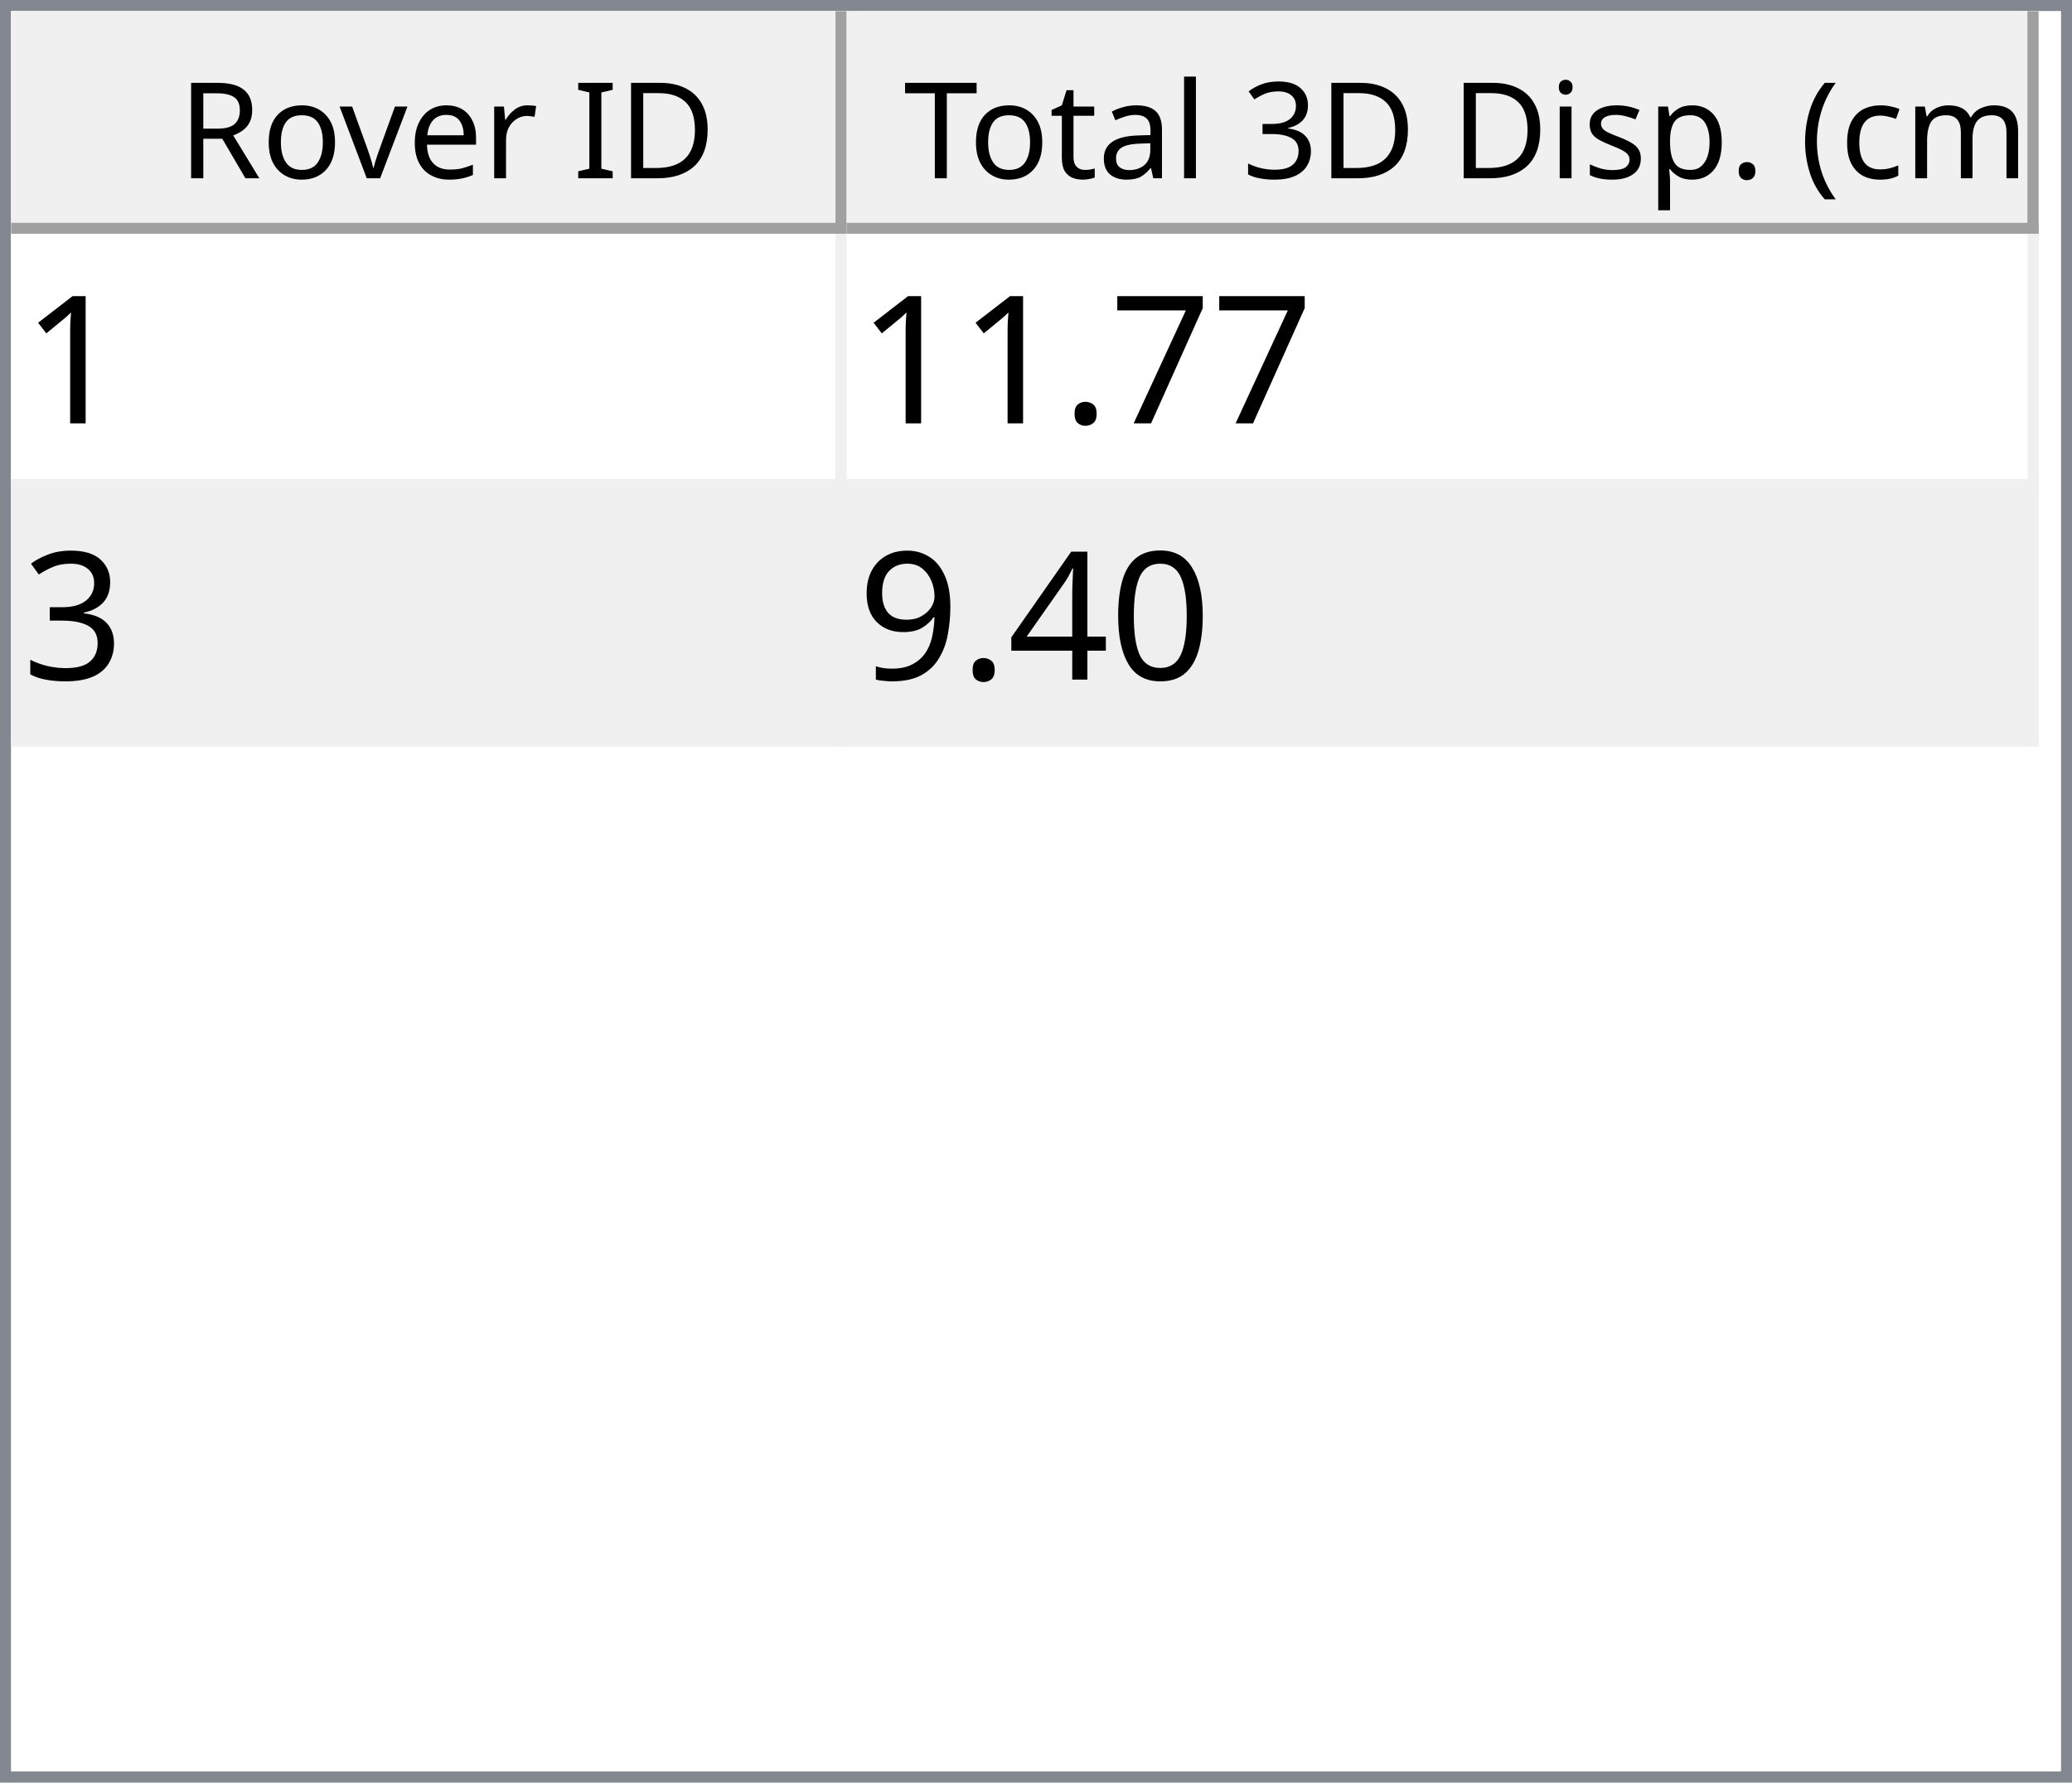
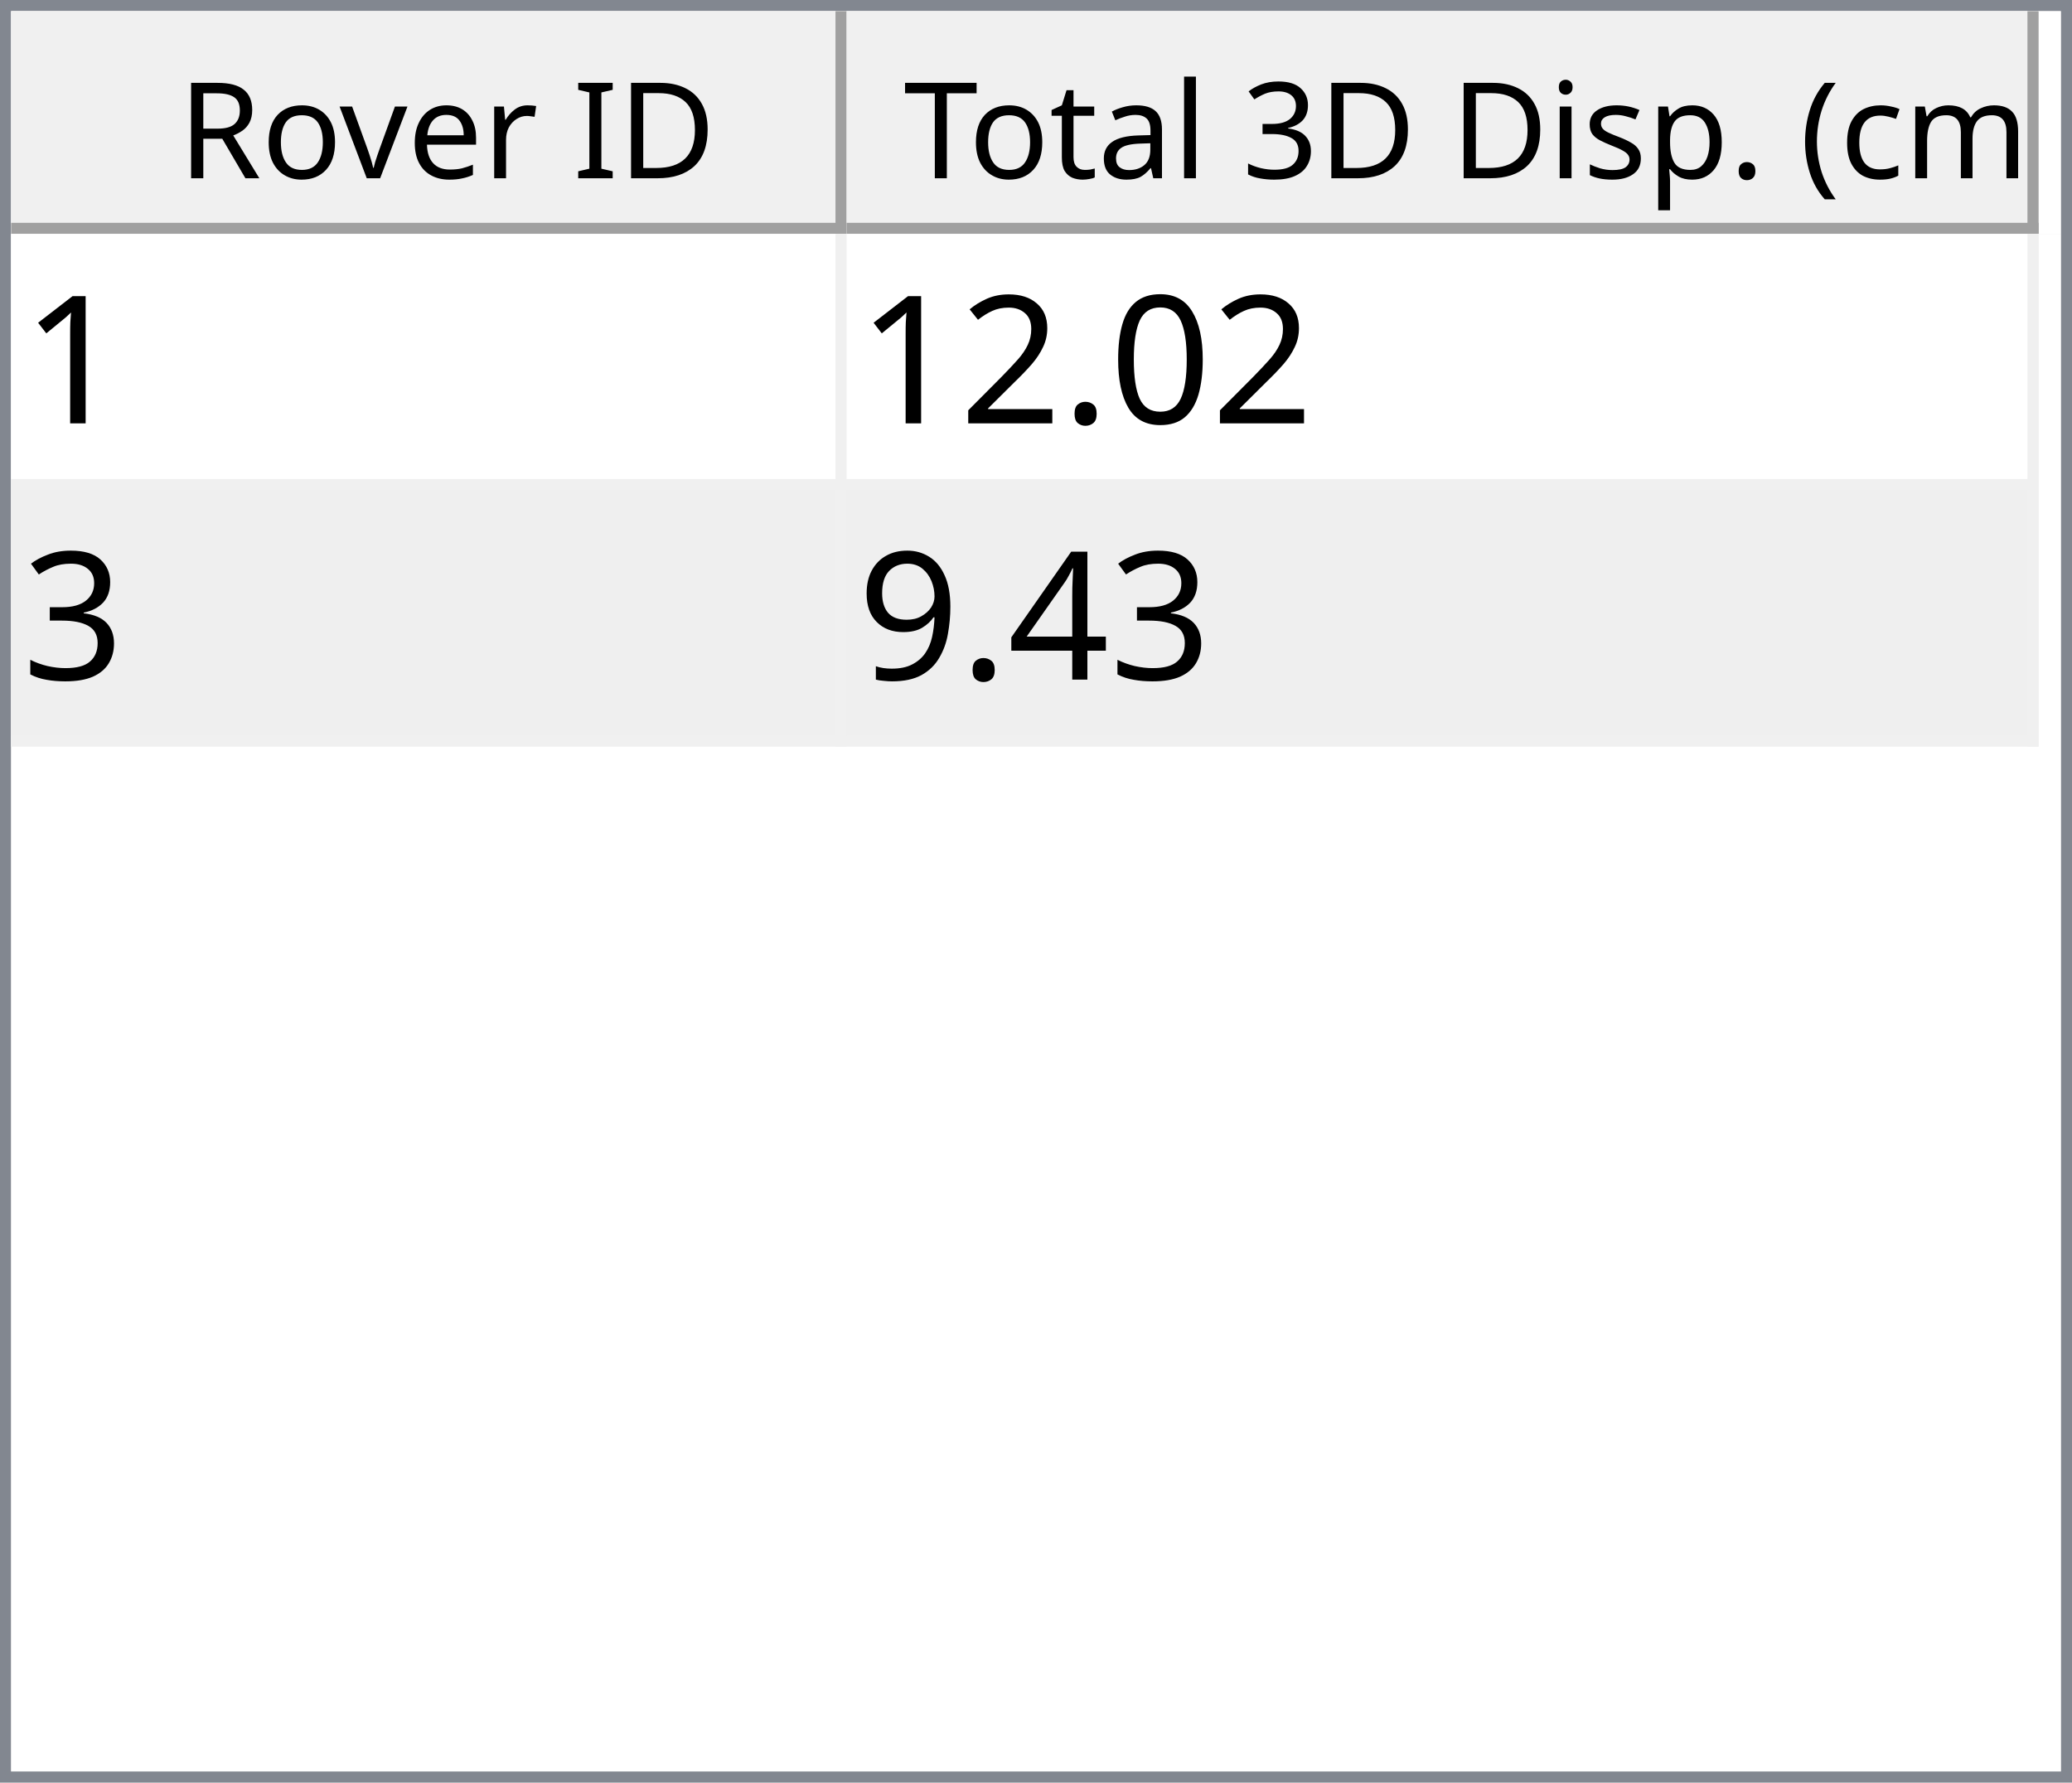
<svg xmlns="http://www.w3.org/2000/svg" style="fill-opacity:1; color-rendering:auto; color-interpolation:auto; text-rendering:auto; stroke:black; stroke-linecap:square; stroke-miterlimit:10; shape-rendering:auto; stroke-opacity:1; fill:black; stroke-dasharray:none; font-weight:normal; stroke-width:1; font-family:'Dialog'; font-style:normal; stroke-linejoin:miter; font-size:12px; stroke-dashoffset:0; image-rendering:auto;" width="186" height="160">
  <defs id="genericDefs" />
  <g>
    <defs id="defs1">
      <clipPath clipPathUnits="userSpaceOnUse" id="clipPath1">
        <path d="M0 0 L186 0 L186 160 L0 160 L0 0 Z" />
      </clipPath>
      <clipPath clipPathUnits="userSpaceOnUse" id="clipPath2">
        <path d="M0 0 L0 160 L186 160 L186 0 Z" />
      </clipPath>
      <clipPath clipPathUnits="userSpaceOnUse" id="clipPath3">
        <path d="M0 0 L0 20 L184 20 L184 0 Z" />
      </clipPath>
      <clipPath clipPathUnits="userSpaceOnUse" id="clipPath4">
        <path d="M0 0 L0 20 L75 20 L75 0 Z" />
      </clipPath>
      <clipPath clipPathUnits="userSpaceOnUse" id="clipPath5">
        <path d="M1 1 L1 19 L74 19 L74 1 Z" />
      </clipPath>
      <clipPath clipPathUnits="userSpaceOnUse" id="clipPath6">
        <path d="M0 0 L0 18 L73 18 L73 0 Z" />
      </clipPath>
      <clipPath clipPathUnits="userSpaceOnUse" id="clipPath7">
        <path d="M-0.5 -0.5 L-0.5 19.5 L74.5 19.5 L74.5 -0.5 Z" />
      </clipPath>
      <clipPath clipPathUnits="userSpaceOnUse" id="clipPath8">
        <path d="M0 0 L0 20 L107 20 L107 0 Z" />
      </clipPath>
      <clipPath clipPathUnits="userSpaceOnUse" id="clipPath9">
        <path d="M1 1 L1 19 L106 19 L106 1 Z" />
      </clipPath>
      <clipPath clipPathUnits="userSpaceOnUse" id="clipPath10">
        <path d="M0 0 L0 18 L105 18 L105 0 Z" />
      </clipPath>
      <clipPath clipPathUnits="userSpaceOnUse" id="clipPath11">
        <path d="M-0.5 -0.5 L-0.5 19.5 L106.5 19.5 L106.5 -0.5 Z" />
      </clipPath>
      <clipPath clipPathUnits="userSpaceOnUse" id="clipPath12">
        <path d="M0 0 L0 138 L184 138 L184 0 Z" />
      </clipPath>
      <clipPath clipPathUnits="userSpaceOnUse" id="clipPath13">
        <path d="M0 0 L0 46 L182 46 L182 0 Z" />
      </clipPath>
      <clipPath clipPathUnits="userSpaceOnUse" id="clipPath14">
        <path d="M-0.5 -0.5 L-0.5 45.5 L181.5 45.5 L181.5 -0.5 Z" />
      </clipPath>
      <clipPath clipPathUnits="userSpaceOnUse" id="clipPath15">
        <path d="M0 0 L0 22 L74 22 L74 0 Z" />
      </clipPath>
      <clipPath clipPathUnits="userSpaceOnUse" id="clipPath16">
        <path d="M0 0 L0 22 L106 22 L106 0 Z" />
      </clipPath>
      <font horiz-adv-x="64.551" id="font1">
        <font-face ascent="107.91" descent="25.098" units-per-em="100" style="font-style:normal; font-family:Segoe UI; font-weight:normal;" />
        <missing-glyph horiz-adv-x="64.551" d="M8.109 0 L8.109 68.266 L56.453 68.266 L56.453 0 L8.109 0 ZM15.328 7.234 L49.219 7.234 L49.219 61.031 L15.328 61.031 L15.328 7.234 Z" />
        <glyph unicode="D" horiz-adv-x="70.117" d="M9.188 0 L9.188 70.016 L28.516 70.016 Q65.531 70.016 65.531 35.891 Q65.531 19.672 55.25 9.836 Q44.969 0 27.734 0 L9.188 0 ZM17.391 62.594 L17.391 7.422 L27.828 7.422 Q41.609 7.422 49.273 14.797 Q56.938 22.172 56.938 35.688 Q56.938 62.594 28.328 62.594 L17.391 62.594 Z" />
        <glyph unicode="I" horiz-adv-x="26.611" d="M17.391 0 L9.188 0 L9.188 70.016 L17.391 70.016 L17.391 0 Z" />
        <glyph unicode=" " horiz-adv-x="27.393" d="" />
        <glyph unicode="r" horiz-adv-x="34.766" d="M34.188 41.891 Q32.078 43.5 28.125 43.5 Q23 43.5 19.555 38.672 Q16.109 33.844 16.109 25.484 L16.109 0 L8.109 0 L8.109 50 L16.109 50 L16.109 39.703 L16.312 39.703 Q18.016 44.969 21.531 47.922 Q25.047 50.875 29.391 50.875 Q32.516 50.875 34.188 50.203 L34.188 41.891 Z" />
        <glyph unicode="e" horiz-adv-x="52.295" d="M48.297 23 L12.984 23 Q13.188 14.656 17.484 10.109 Q21.781 5.562 29.297 5.562 Q37.75 5.562 44.828 11.141 L44.828 3.609 Q38.234 -1.172 27.391 -1.172 Q16.797 -1.172 10.742 5.641 Q4.688 12.453 4.688 24.812 Q4.688 36.469 11.305 43.82 Q17.922 51.172 27.734 51.172 Q37.547 51.172 42.922 44.828 Q48.297 38.484 48.297 27.203 L48.297 23 ZM40.094 29.781 Q40.047 36.719 36.75 40.578 Q33.453 44.438 27.594 44.438 Q21.922 44.438 17.969 40.383 Q14.016 36.328 13.094 29.781 L40.094 29.781 Z" />
        <glyph unicode="v" horiz-adv-x="47.9" d="M47.406 50 L27.484 0 L19.625 0 L0.688 50 L9.469 50 L22.172 13.672 Q23.578 9.672 23.922 6.688 L24.125 6.688 Q24.609 10.453 25.688 13.484 L38.969 50 L47.406 50 Z" />
        <glyph unicode="o" horiz-adv-x="58.594" d="M29 -1.172 Q17.922 -1.172 11.305 5.836 Q4.688 12.844 4.688 24.422 Q4.688 37.016 11.57 44.094 Q18.453 51.172 30.172 51.172 Q41.359 51.172 47.633 44.289 Q53.906 37.406 53.906 25.203 Q53.906 13.234 47.141 6.031 Q40.375 -1.172 29 -1.172 ZM29.594 44.438 Q21.875 44.438 17.383 39.188 Q12.891 33.938 12.891 24.703 Q12.891 15.828 17.43 10.695 Q21.969 5.562 29.594 5.562 Q37.359 5.562 41.531 10.594 Q45.703 15.625 45.703 24.906 Q45.703 34.281 41.531 39.359 Q37.359 44.438 29.594 44.438 Z" />
        <glyph unicode="R" horiz-adv-x="59.814" d="M59.375 0 L49.609 0 L37.891 19.625 Q36.281 22.359 34.766 24.289 Q33.25 26.219 31.664 27.438 Q30.078 28.656 28.25 29.219 Q26.422 29.781 24.125 29.781 L17.391 29.781 L17.391 0 L9.188 0 L9.188 70.016 L30.078 70.016 Q34.672 70.016 38.555 68.867 Q42.438 67.719 45.289 65.375 Q48.141 63.031 49.758 59.547 Q51.375 56.062 51.375 51.375 Q51.375 47.703 50.273 44.656 Q49.172 41.609 47.148 39.211 Q45.125 36.812 42.266 35.133 Q39.406 33.453 35.844 32.516 L35.844 32.328 Q37.594 31.547 38.891 30.547 Q40.188 29.547 41.359 28.18 Q42.531 26.812 43.68 25.078 Q44.828 23.344 46.234 21.047 L59.375 0 ZM17.391 62.594 L17.391 37.203 L28.516 37.203 Q31.594 37.203 34.203 38.133 Q36.812 39.062 38.719 40.797 Q40.625 42.531 41.703 45.047 Q42.781 47.562 42.781 50.688 Q42.781 56.297 39.141 59.445 Q35.5 62.594 28.609 62.594 L17.391 62.594 Z" />
        <glyph unicode=")" horiz-adv-x="30.176" d="M8.297 -15.922 L1.172 -15.922 Q16.406 2.344 16.406 26.812 Q16.406 51.469 1.078 70.016 L8.297 70.016 Q23.531 52.156 23.531 26.703 Q23.531 1.375 8.297 -15.922 Z" />
        <glyph unicode="m" horiz-adv-x="86.133" d="M79.109 0 L71.094 0 L71.094 28.719 Q71.094 37.016 68.531 40.727 Q65.969 44.438 59.906 44.438 Q54.781 44.438 51.195 39.75 Q47.609 35.062 47.609 28.516 L47.609 0 L39.594 0 L39.594 29.688 Q39.594 44.438 28.219 44.438 Q22.953 44.438 19.531 40.016 Q16.109 35.594 16.109 28.516 L16.109 0 L8.109 0 L8.109 50 L16.109 50 L16.109 42.094 L16.312 42.094 Q21.625 51.172 31.844 51.172 Q36.969 51.172 40.773 48.312 Q44.578 45.453 46 40.828 Q51.562 51.172 62.594 51.172 Q79.109 51.172 79.109 30.812 L79.109 0 Z" />
        <glyph unicode="c" horiz-adv-x="46.191" d="M42.188 2.297 Q36.422 -1.172 28.516 -1.172 Q17.828 -1.172 11.258 5.789 Q4.688 12.75 4.688 23.828 Q4.688 36.188 11.766 43.68 Q18.844 51.172 30.672 51.172 Q37.25 51.172 42.281 48.734 L42.281 40.531 Q36.719 44.438 30.375 44.438 Q22.703 44.438 17.797 38.945 Q12.891 33.453 12.891 24.516 Q12.891 15.719 17.508 10.641 Q22.125 5.562 29.891 5.562 Q36.422 5.562 42.188 9.906 L42.188 2.297 Z" />
        <glyph unicode="(" horiz-adv-x="30.176" d="M29.109 -15.922 L21.969 -15.922 Q6.844 1.375 6.844 26.703 Q6.844 52.156 21.969 70.016 L29.203 70.016 Q13.875 51.469 13.875 26.812 Q13.875 2.344 29.109 -15.922 Z" />
        <glyph unicode="." horiz-adv-x="21.68" d="M10.891 -1.078 Q8.641 -1.078 7.055 0.539 Q5.469 2.156 5.469 4.391 Q5.469 6.641 7.055 8.273 Q8.641 9.906 10.891 9.906 Q13.188 9.906 14.797 8.273 Q16.406 6.641 16.406 4.391 Q16.406 2.156 14.797 0.539 Q13.188 -1.078 10.891 -1.078 Z" />
        <glyph unicode="p" horiz-adv-x="58.789" d="M16.312 7.234 L16.109 7.234 L16.109 -23 L8.109 -23 L8.109 50 L16.109 50 L16.109 41.219 L16.312 41.219 Q22.219 51.172 33.594 51.172 Q43.266 51.172 48.688 44.461 Q54.109 37.75 54.109 26.469 Q54.109 13.922 48 6.375 Q41.891 -1.172 31.297 -1.172 Q21.578 -1.172 16.312 7.234 ZM16.109 27.391 L16.109 20.406 Q16.109 14.203 20.141 9.883 Q24.172 5.562 30.375 5.562 Q37.641 5.562 41.773 11.133 Q45.906 16.703 45.906 26.609 Q45.906 34.969 42.047 39.703 Q38.188 44.438 31.594 44.438 Q24.609 44.438 20.359 39.578 Q16.109 34.719 16.109 27.391 Z" />
        <glyph unicode="s" horiz-adv-x="42.432" d="M5.078 1.812 L5.078 10.406 Q11.625 5.562 19.484 5.562 Q30.031 5.562 30.031 12.594 Q30.031 14.594 29.125 15.992 Q28.219 17.391 26.68 18.461 Q25.141 19.531 23.07 20.383 Q21 21.234 18.609 22.172 Q15.281 23.484 12.766 24.828 Q10.25 26.172 8.57 27.859 Q6.891 29.547 6.031 31.695 Q5.172 33.844 5.172 36.719 Q5.172 40.234 6.789 42.945 Q8.406 45.656 11.086 47.484 Q13.766 49.312 17.211 50.242 Q20.656 51.172 24.312 51.172 Q30.812 51.172 35.938 48.922 L35.938 40.828 Q30.422 44.438 23.25 44.438 Q21 44.438 19.195 43.922 Q17.391 43.406 16.094 42.477 Q14.797 41.547 14.086 40.258 Q13.375 38.969 13.375 37.406 Q13.375 35.453 14.086 34.133 Q14.797 32.812 16.164 31.789 Q17.531 30.766 19.484 29.938 Q21.438 29.109 23.922 28.125 Q27.25 26.859 29.883 25.516 Q32.516 24.172 34.375 22.484 Q36.234 20.797 37.234 18.602 Q38.234 16.406 38.234 13.375 Q38.234 9.672 36.602 6.938 Q34.969 4.203 32.234 2.398 Q29.5 0.594 25.93 -0.289 Q22.359 -1.172 18.453 -1.172 Q10.75 -1.172 5.078 1.812 Z" />
        <glyph unicode="i" horiz-adv-x="24.219" d="M12.203 62.703 Q10.062 62.703 8.547 64.164 Q7.031 65.625 7.031 67.875 Q7.031 70.125 8.547 71.609 Q10.062 73.094 12.203 73.094 Q14.406 73.094 15.945 71.609 Q17.484 70.125 17.484 67.875 Q17.484 65.719 15.945 64.211 Q14.406 62.703 12.203 62.703 ZM16.109 0 L8.109 0 L8.109 50 L16.109 50 L16.109 0 Z" />
        <glyph unicode="3" horiz-adv-x="53.906" d="M46.531 19.828 Q46.531 15.094 44.75 11.211 Q42.969 7.328 39.719 4.57 Q36.469 1.812 31.93 0.297 Q27.391 -1.219 21.922 -1.219 Q11.922 -1.219 6 2.594 L6 11.188 Q13.094 5.609 22.219 5.609 Q25.875 5.609 28.828 6.539 Q31.781 7.469 33.906 9.227 Q36.031 10.984 37.18 13.477 Q38.328 15.969 38.328 19.094 Q38.328 32.812 18.797 32.812 L12.984 32.812 L12.984 39.594 L18.5 39.594 Q35.797 39.594 35.797 52.484 Q35.797 64.406 22.609 64.406 Q15.188 64.406 8.688 59.422 L8.688 67.188 Q15.375 71.188 24.609 71.188 Q29 71.188 32.57 69.969 Q36.141 68.75 38.68 66.555 Q41.219 64.359 42.609 61.281 Q44 58.203 44 54.5 Q44 40.672 30.031 36.719 L30.031 36.531 Q33.594 36.141 36.625 34.797 Q39.656 33.453 41.852 31.305 Q44.047 29.156 45.289 26.25 Q46.531 23.344 46.531 19.828 Z" />
        <glyph unicode="l" horiz-adv-x="24.219" d="M16.109 0 L8.109 0 L8.109 74.031 L16.109 74.031 L16.109 0 Z" />
        <glyph unicode="a" horiz-adv-x="50.879" d="M43.891 0 L35.891 0 L35.891 7.812 L35.688 7.812 Q30.469 -1.172 20.312 -1.172 Q12.844 -1.172 8.617 2.781 Q4.391 6.734 4.391 13.281 Q4.391 27.297 20.906 29.594 L35.891 31.688 Q35.891 44.438 25.594 44.438 Q16.547 44.438 9.281 38.281 L9.281 46.484 Q16.656 51.172 26.266 51.172 Q43.891 51.172 43.891 32.516 L43.891 0 ZM35.891 25.297 L23.828 23.641 Q18.266 22.859 15.43 20.875 Q12.594 18.891 12.594 13.875 Q12.594 10.203 15.211 7.883 Q17.828 5.562 22.172 5.562 Q28.125 5.562 32.008 9.742 Q35.891 13.922 35.891 20.312 L35.891 25.297 Z" />
        <glyph unicode="t" horiz-adv-x="33.887" d="M31.297 0.484 Q28.469 -1.078 23.828 -1.078 Q10.688 -1.078 10.688 13.578 L10.688 43.172 L2.094 43.172 L2.094 50 L10.688 50 L10.688 62.203 L18.703 64.797 L18.703 50 L31.297 50 L31.297 43.172 L18.703 43.172 L18.703 14.984 Q18.703 9.969 20.414 7.82 Q22.125 5.672 26.078 5.672 Q29.109 5.672 31.297 7.328 L31.297 0.484 Z" />
        <glyph unicode="T" horiz-adv-x="52.393" d="M50.594 62.594 L30.375 62.594 L30.375 0 L22.172 0 L22.172 62.594 L2 62.594 L2 70.016 L50.594 70.016 L50.594 62.594 Z" />
      </font>
      <font horiz-adv-x="75.0" id="font2">
        <font-face ascent="100.537" descent="21.973" units-per-em="100" style="font-style:normal; font-family:sans-serif; font-weight:normal;" />
        <missing-glyph horiz-adv-x="75.0" d="M12.5 0 L12.5 62.5 L62.5 62.5 L62.5 0 L12.5 0 ZM14.062 1.562 L60.938 1.562 L60.938 60.938 L14.062 60.938 L14.062 1.562 Z" />
        <glyph unicode="1" horiz-adv-x="55.615" d="M37.25 0 L28.469 0 L28.469 56 Q25.297 52.984 20.141 49.953 Q14.984 46.922 10.891 45.406 L10.891 53.906 Q18.266 57.375 23.781 62.305 Q29.297 67.234 31.594 71.875 L37.25 71.875 L37.25 0 Z" />
-         <glyph unicode="7" horiz-adv-x="55.615" d="M4.734 62.203 L4.734 70.656 L51.078 70.656 L51.078 63.812 Q44.234 56.547 37.523 44.484 Q30.812 32.422 27.156 19.672 Q24.516 10.688 23.781 0 L14.75 0 Q14.891 8.453 18.062 20.414 Q21.234 32.375 27.172 43.484 Q33.109 54.594 39.797 62.203 L4.734 62.203 Z" />
+         <glyph unicode="0" horiz-adv-x="55.615" d="M4.156 35.297 Q4.156 48 6.766 55.742 Q9.375 63.484 14.523 67.68 Q19.672 71.875 27.484 71.875 Q33.25 71.875 37.594 69.555 Q41.938 67.234 44.773 62.867 Q47.609 58.5 49.219 52.227 Q50.828 45.953 50.828 35.297 Q50.828 22.703 48.242 14.969 Q45.656 7.234 40.508 3.008 Q35.359 -1.219 27.484 -1.219 Q17.141 -1.219 11.234 6.203 Q4.156 15.141 4.156 35.297 ZM13.188 35.297 Q13.188 17.672 17.312 11.836 Q21.438 6 27.484 6 Q33.547 6 37.672 11.859 Q41.797 17.719 41.797 35.297 Q41.797 52.984 37.672 58.789 Q33.547 64.594 27.391 64.594 Q21.344 64.594 17.719 59.469 Q13.188 52.938 13.188 35.297 Z" />
        <glyph unicode="." horiz-adv-x="27.783" d="M9.078 0 L9.078 10.016 L19.094 10.016 L19.094 0 L9.078 0 Z" />
+         <glyph unicode="2" horiz-adv-x="55.615" d="M50.344 8.453 L50.344 0 L3.031 0 Q2.938 3.172 4.047 6.109 Q5.859 10.938 9.836 15.625 Q13.812 20.312 21.344 26.469 Q33.016 36.031 37.117 41.625 Q41.219 47.219 41.219 52.203 Q41.219 57.422 37.477 61.008 Q33.734 64.594 27.734 64.594 Q21.391 64.594 17.578 60.789 Q13.766 56.984 13.719 50.25 L4.688 51.172 Q5.609 61.281 11.664 66.578 Q17.719 71.875 27.938 71.875 Q38.234 71.875 44.242 66.164 Q50.25 60.453 50.25 52 Q50.25 47.703 48.492 43.555 Q46.734 39.406 42.656 34.812 Q38.578 30.219 29.109 22.219 Q21.188 15.578 18.945 13.211 Q16.703 10.844 15.234 8.453 L50.344 8.453 Z" />
        <glyph unicode="3" horiz-adv-x="55.615" d="M4.203 18.891 L12.984 20.062 Q14.5 12.594 18.141 9.297 Q21.781 6 27 6 Q33.203 6 37.477 10.297 Q41.75 14.594 41.75 20.953 Q41.75 27 37.797 30.93 Q33.844 34.859 27.734 34.859 Q25.25 34.859 21.531 33.891 L22.516 41.609 Q23.391 41.5 23.922 41.5 Q29.547 41.5 34.039 44.43 Q38.531 47.359 38.531 53.469 Q38.531 58.297 35.258 61.477 Q31.984 64.656 26.812 64.656 Q21.688 64.656 18.266 61.43 Q14.844 58.203 13.875 51.766 L5.078 53.328 Q6.688 62.156 12.398 67.016 Q18.109 71.875 26.609 71.875 Q32.469 71.875 37.398 69.359 Q42.328 66.844 44.945 62.5 Q47.562 58.156 47.562 53.266 Q47.562 48.641 45.07 44.828 Q42.578 41.016 37.703 38.766 Q44.047 37.312 47.562 32.695 Q51.078 28.078 51.078 21.141 Q51.078 11.766 44.242 5.25 Q37.406 -1.266 26.953 -1.266 Q17.531 -1.266 11.305 4.352 Q5.078 9.969 4.203 18.891 Z" />
-         <glyph unicode="0" horiz-adv-x="55.615" d="M4.156 35.297 Q4.156 48 6.766 55.742 Q9.375 63.484 14.523 67.68 Q19.672 71.875 27.484 71.875 Q33.25 71.875 37.594 69.555 Q41.938 67.234 44.773 62.867 Q47.609 58.5 49.219 52.227 Q50.828 45.953 50.828 35.297 Q50.828 22.703 48.242 14.969 Q45.656 7.234 40.508 3.008 Q35.359 -1.219 27.484 -1.219 Q17.141 -1.219 11.234 6.203 Q4.156 15.141 4.156 35.297 ZM13.188 35.297 Q13.188 17.672 17.312 11.836 Q21.438 6 27.484 6 Q33.547 6 37.672 11.859 Q41.797 17.719 41.797 35.297 Q41.797 52.984 37.672 58.789 Q33.547 64.594 27.391 64.594 Q21.344 64.594 17.719 59.469 Q13.188 52.938 13.188 35.297 Z" />
        <glyph unicode="4" horiz-adv-x="55.615" d="M32.328 0 L32.328 17.141 L1.266 17.141 L1.266 25.203 L33.938 71.578 L41.109 71.578 L41.109 25.203 L50.781 25.203 L50.781 17.141 L41.109 17.141 L41.109 0 L32.328 0 ZM32.328 25.203 L32.328 57.469 L9.906 25.203 L32.328 25.203 Z" />
        <glyph unicode="9" horiz-adv-x="55.615" d="M5.469 16.547 L13.922 17.328 Q14.984 11.375 18.016 8.688 Q21.047 6 25.781 6 Q29.828 6 32.883 7.859 Q35.938 9.719 37.891 12.82 Q39.844 15.922 41.164 21.195 Q42.484 26.469 42.484 31.938 Q42.484 32.516 42.438 33.688 Q39.797 29.5 35.234 26.883 Q30.672 24.266 25.344 24.266 Q16.453 24.266 10.305 30.711 Q4.156 37.156 4.156 47.703 Q4.156 58.594 10.578 65.234 Q17 71.875 26.656 71.875 Q33.641 71.875 39.43 68.117 Q45.219 64.359 48.219 57.398 Q51.219 50.438 51.219 37.25 Q51.219 23.531 48.242 15.406 Q45.266 7.281 39.383 3.031 Q33.5 -1.219 25.594 -1.219 Q17.188 -1.219 11.867 3.445 Q6.547 8.109 5.469 16.547 ZM41.453 48.141 Q41.453 55.719 37.43 60.156 Q33.406 64.594 27.734 64.594 Q21.875 64.594 17.531 59.812 Q13.188 55.031 13.188 47.406 Q13.188 40.578 17.312 36.305 Q21.438 32.031 27.484 32.031 Q33.594 32.031 37.523 36.305 Q41.453 40.578 41.453 48.141 Z" />
      </font>
    </defs>
    <g style="fill:white; stroke:white;">
      <rect x="0" y="0" width="186" style="clip-path:url(#clipPath1); stroke:none;" height="160" />
    </g>
    <g style="fill:white; text-rendering:optimizeSpeed; color-rendering:optimizeSpeed; image-rendering:optimizeSpeed; shape-rendering:crispEdges; stroke:white; color-interpolation:sRGB;">
      <rect x="0" width="186" height="160" y="0" style="stroke:none;" />
      <path style="stroke:none;" d="M0 160 L186 160 L186 0 L0 0 Z" />
    </g>
    <g style="fill:rgb(240,240,240); font-family:'Segoe UI'; stroke:rgb(240,240,240);">
      <rect x="0" y="0" width="186" style="clip-path:url(#clipPath2); stroke:none;" height="160" />
    </g>
    <g style="fill:rgb(130,135,144); font-family:'Segoe UI'; stroke:rgb(130,135,144);">
      <path d="M0 0 L186 0 L186 160 L0 160 L0 0 ZM1 1 L185 1 L185 159 L1 159 L1 1 Z" style="fill-rule:evenodd; clip-path:url(#clipPath2); stroke:none;" />
    </g>
    <g style="fill:white; font-family:'Segoe UI'; stroke:white;" transform="translate(1,1)">
      <rect x="0" y="0" width="184" style="clip-path:url(#clipPath3); stroke:none;" height="20" />
    </g>
    <g style="fill:rgb(240,240,240); font-family:'Segoe UI'; stroke:rgb(240,240,240);" transform="translate(1,1)">
      <rect x="0" y="0" width="75" style="clip-path:url(#clipPath4); stroke:none;" height="20" />
    </g>
    <g style="font-family:'Segoe UI';" transform="translate(2,2)">
      <text x="14" xml:space="preserve" y="14" style="clip-path:url(#clipPath6); stroke:none;">Rover ID</text>
    </g>
    <g style="fill:rgb(160,160,160); font-family:'Segoe UI'; stroke:rgb(160,160,160); stroke-linejoin:bevel;" transform="translate(1.5,1.5)">
      <line x1="74" x2="74" y1="0" style="fill:none; clip-path:url(#clipPath7);" y2="19" />
    </g>
    <g style="fill:rgb(160,160,160); font-family:'Segoe UI'; stroke:rgb(160,160,160); stroke-linejoin:bevel;" transform="matrix(1,0,0,1,1,1) translate(0.5,0.5)">
      <line x1="0" x2="74" y1="19" style="fill:none; clip-path:url(#clipPath7);" y2="19" />
    </g>
    <g style="fill:rgb(240,240,240); font-family:'Segoe UI'; stroke:rgb(240,240,240);" transform="translate(76,1)">
      <rect x="0" y="0" width="107" style="clip-path:url(#clipPath8); stroke:none;" height="20" />
    </g>
    <g style="font-family:'Segoe UI';" transform="translate(77,2)">
      <text x="1" xml:space="preserve" y="14" style="clip-path:url(#clipPath10); stroke:none;"> Total 3D Disp. (cm)</text>
    </g>
    <g style="fill:rgb(160,160,160); font-family:'Segoe UI'; stroke:rgb(160,160,160); stroke-linejoin:bevel;" transform="translate(76.5,1.5)">
      <line x1="106" x2="106" y1="0" style="fill:none; clip-path:url(#clipPath11);" y2="19" />
    </g>
    <g style="fill:rgb(160,160,160); font-family:'Segoe UI'; stroke:rgb(160,160,160); stroke-linejoin:bevel;" transform="matrix(1,0,0,1,76,1) translate(0.5,0.5)">
      <line x1="0" x2="106" y1="19" style="fill:none; clip-path:url(#clipPath11);" y2="19" />
    </g>
    <g style="fill:white; font-family:'Segoe UI'; stroke:white;" transform="translate(1,21)">
      <rect x="0" y="0" width="184" style="clip-path:url(#clipPath12); stroke:none;" height="138" />
    </g>
    <g style="fill:rgb(240,240,240); font-size:16px; font-family:sans-serif; stroke:rgb(240,240,240);" transform="translate(1,21)">
      <rect x="0" y="0" width="182" style="clip-path:url(#clipPath13); stroke:none;" height="46" />
      <line transform="translate(0.5,0.5)" x1="0" x2="181" y1="22" style="clip-path:url(#clipPath14); fill:none; stroke-linejoin:bevel;" y2="22" />
    </g>
    <g transform="matrix(1,0,0,1,1,21) translate(0.5,0.5)" style="fill:rgb(240,240,240); font-size:16px; font-family:sans-serif; stroke:rgb(240,240,240); stroke-linejoin:bevel;">
      <line x1="0" x2="181" y1="45" style="fill:none; clip-path:url(#clipPath14);" y2="45" />
    </g>
    <g transform="matrix(1,0,0,1,1,21) translate(0.5,0.5)" style="fill:rgb(240,240,240); font-size:16px; font-family:sans-serif; stroke:rgb(240,240,240); stroke-linejoin:bevel;">
      <line x1="74" x2="74" y1="0" style="fill:none; clip-path:url(#clipPath14);" y2="45" />
    </g>
    <g transform="matrix(1,0,0,1,1,21) translate(0.5,0.5)" style="fill:rgb(240,240,240); font-size:16px; font-family:sans-serif; stroke:rgb(240,240,240); stroke-linejoin:bevel;">
      <line x1="181" x2="181" y1="0" style="fill:none; clip-path:url(#clipPath14);" y2="45" />
    </g>
    <g style="fill:white; font-size:16px; font-family:sans-serif; stroke:white;" transform="matrix(1,0,0,1,1,21)">
      <rect x="0" y="0" width="74" style="clip-path:url(#clipPath15); stroke:none;" height="22" />
      <text x="1" y="17" style="fill:black; clip-path:url(#clipPath15); stroke:none;" xml:space="preserve">1</text>
    </g>
    <g style="fill:white; font-size:16px; font-family:sans-serif; stroke:white;" transform="matrix(1,0,0,1,1,21) translate(75,0)">
      <rect x="0" y="0" width="106" style="clip-path:url(#clipPath16); stroke:none;" height="22" />
-       <text x="1" y="17" style="fill:black; clip-path:url(#clipPath16); stroke:none;" xml:space="preserve">11.77</text>
+       <text x="1" y="17" style="fill:black; clip-path:url(#clipPath16); stroke:none;" xml:space="preserve">12.02</text>
    </g>
    <g style="fill:rgb(239,239,239); font-size:16px; font-family:sans-serif; stroke:rgb(239,239,239);" transform="matrix(1,0,0,1,1,21) translate(0,23)">
      <rect x="0" y="0" width="74" style="clip-path:url(#clipPath15); stroke:none;" height="22" />
      <text x="1" y="17" style="fill:black; clip-path:url(#clipPath15); stroke:none;" xml:space="preserve">3</text>
    </g>
    <g style="fill:rgb(239,239,239); font-size:16px; font-family:sans-serif; stroke:rgb(239,239,239);" transform="matrix(1,0,0,1,1,21) translate(75,23)">
      <rect x="0" y="0" width="106" style="clip-path:url(#clipPath16); stroke:none;" height="22" />
-       <text x="1" y="17" style="fill:black; clip-path:url(#clipPath16); stroke:none;" xml:space="preserve">9.40</text>
+       <text x="1" y="17" style="fill:black; clip-path:url(#clipPath16); stroke:none;" xml:space="preserve">9.43</text>
    </g>
  </g>
</svg>
